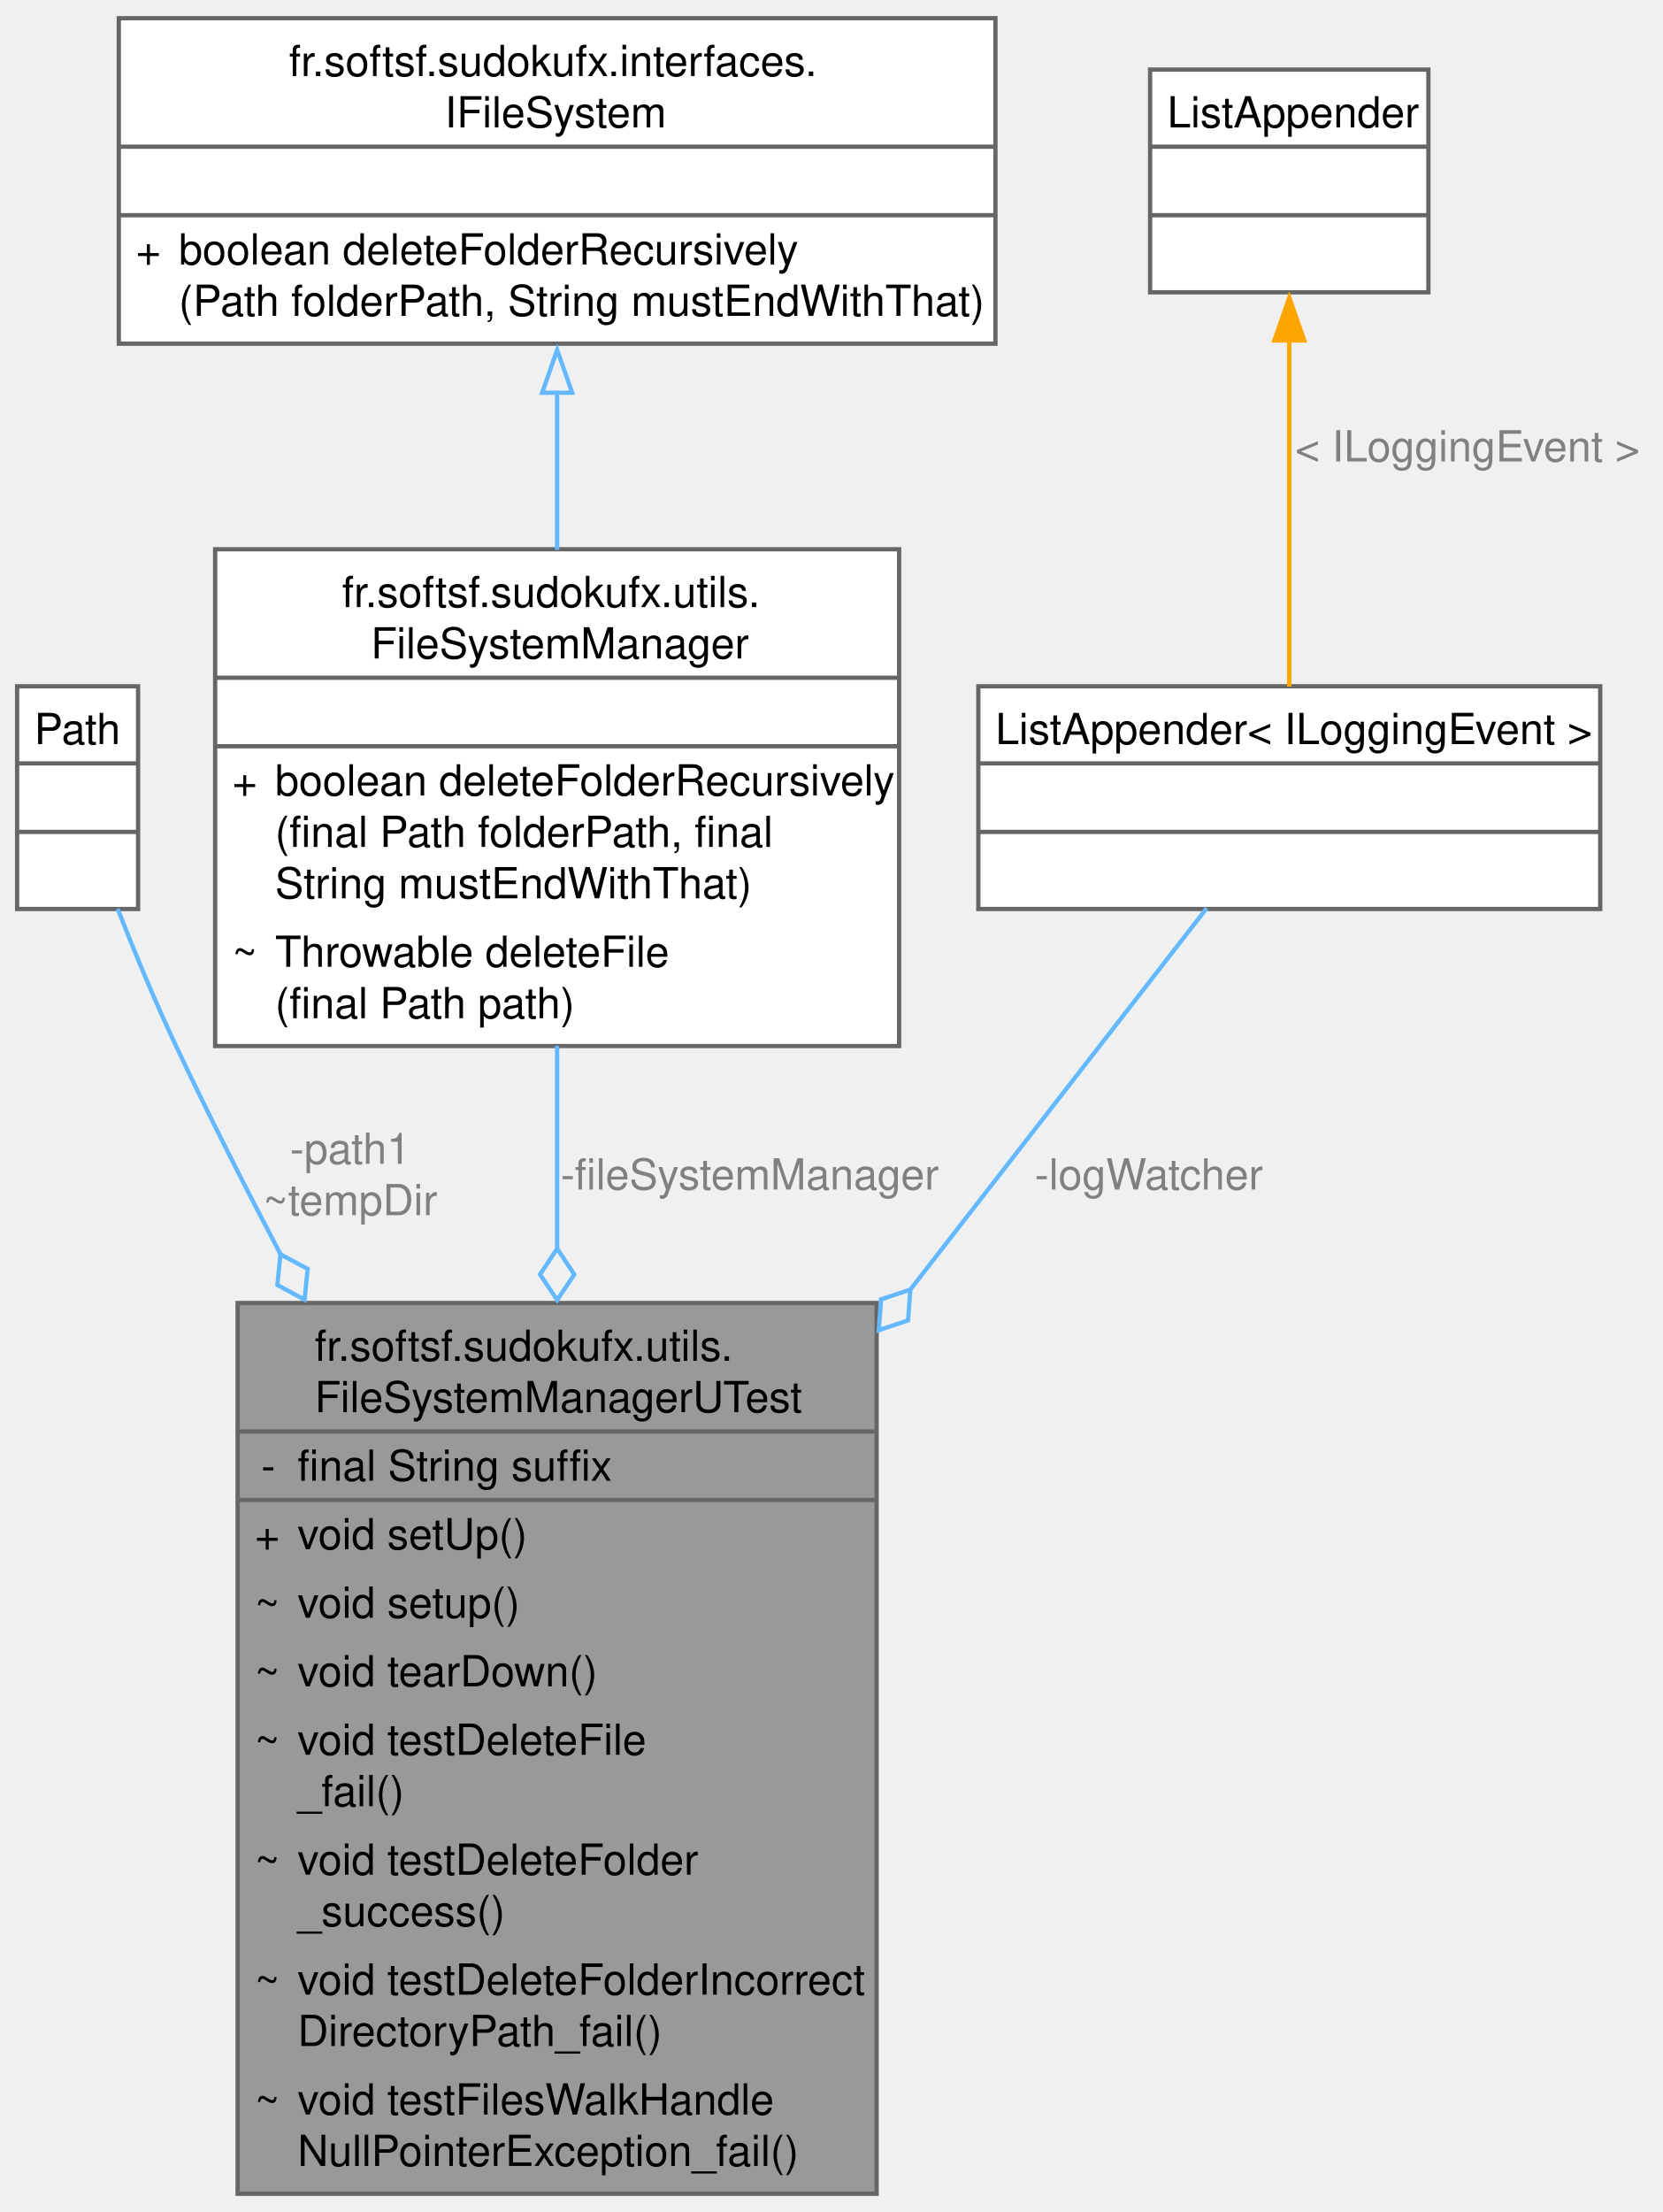
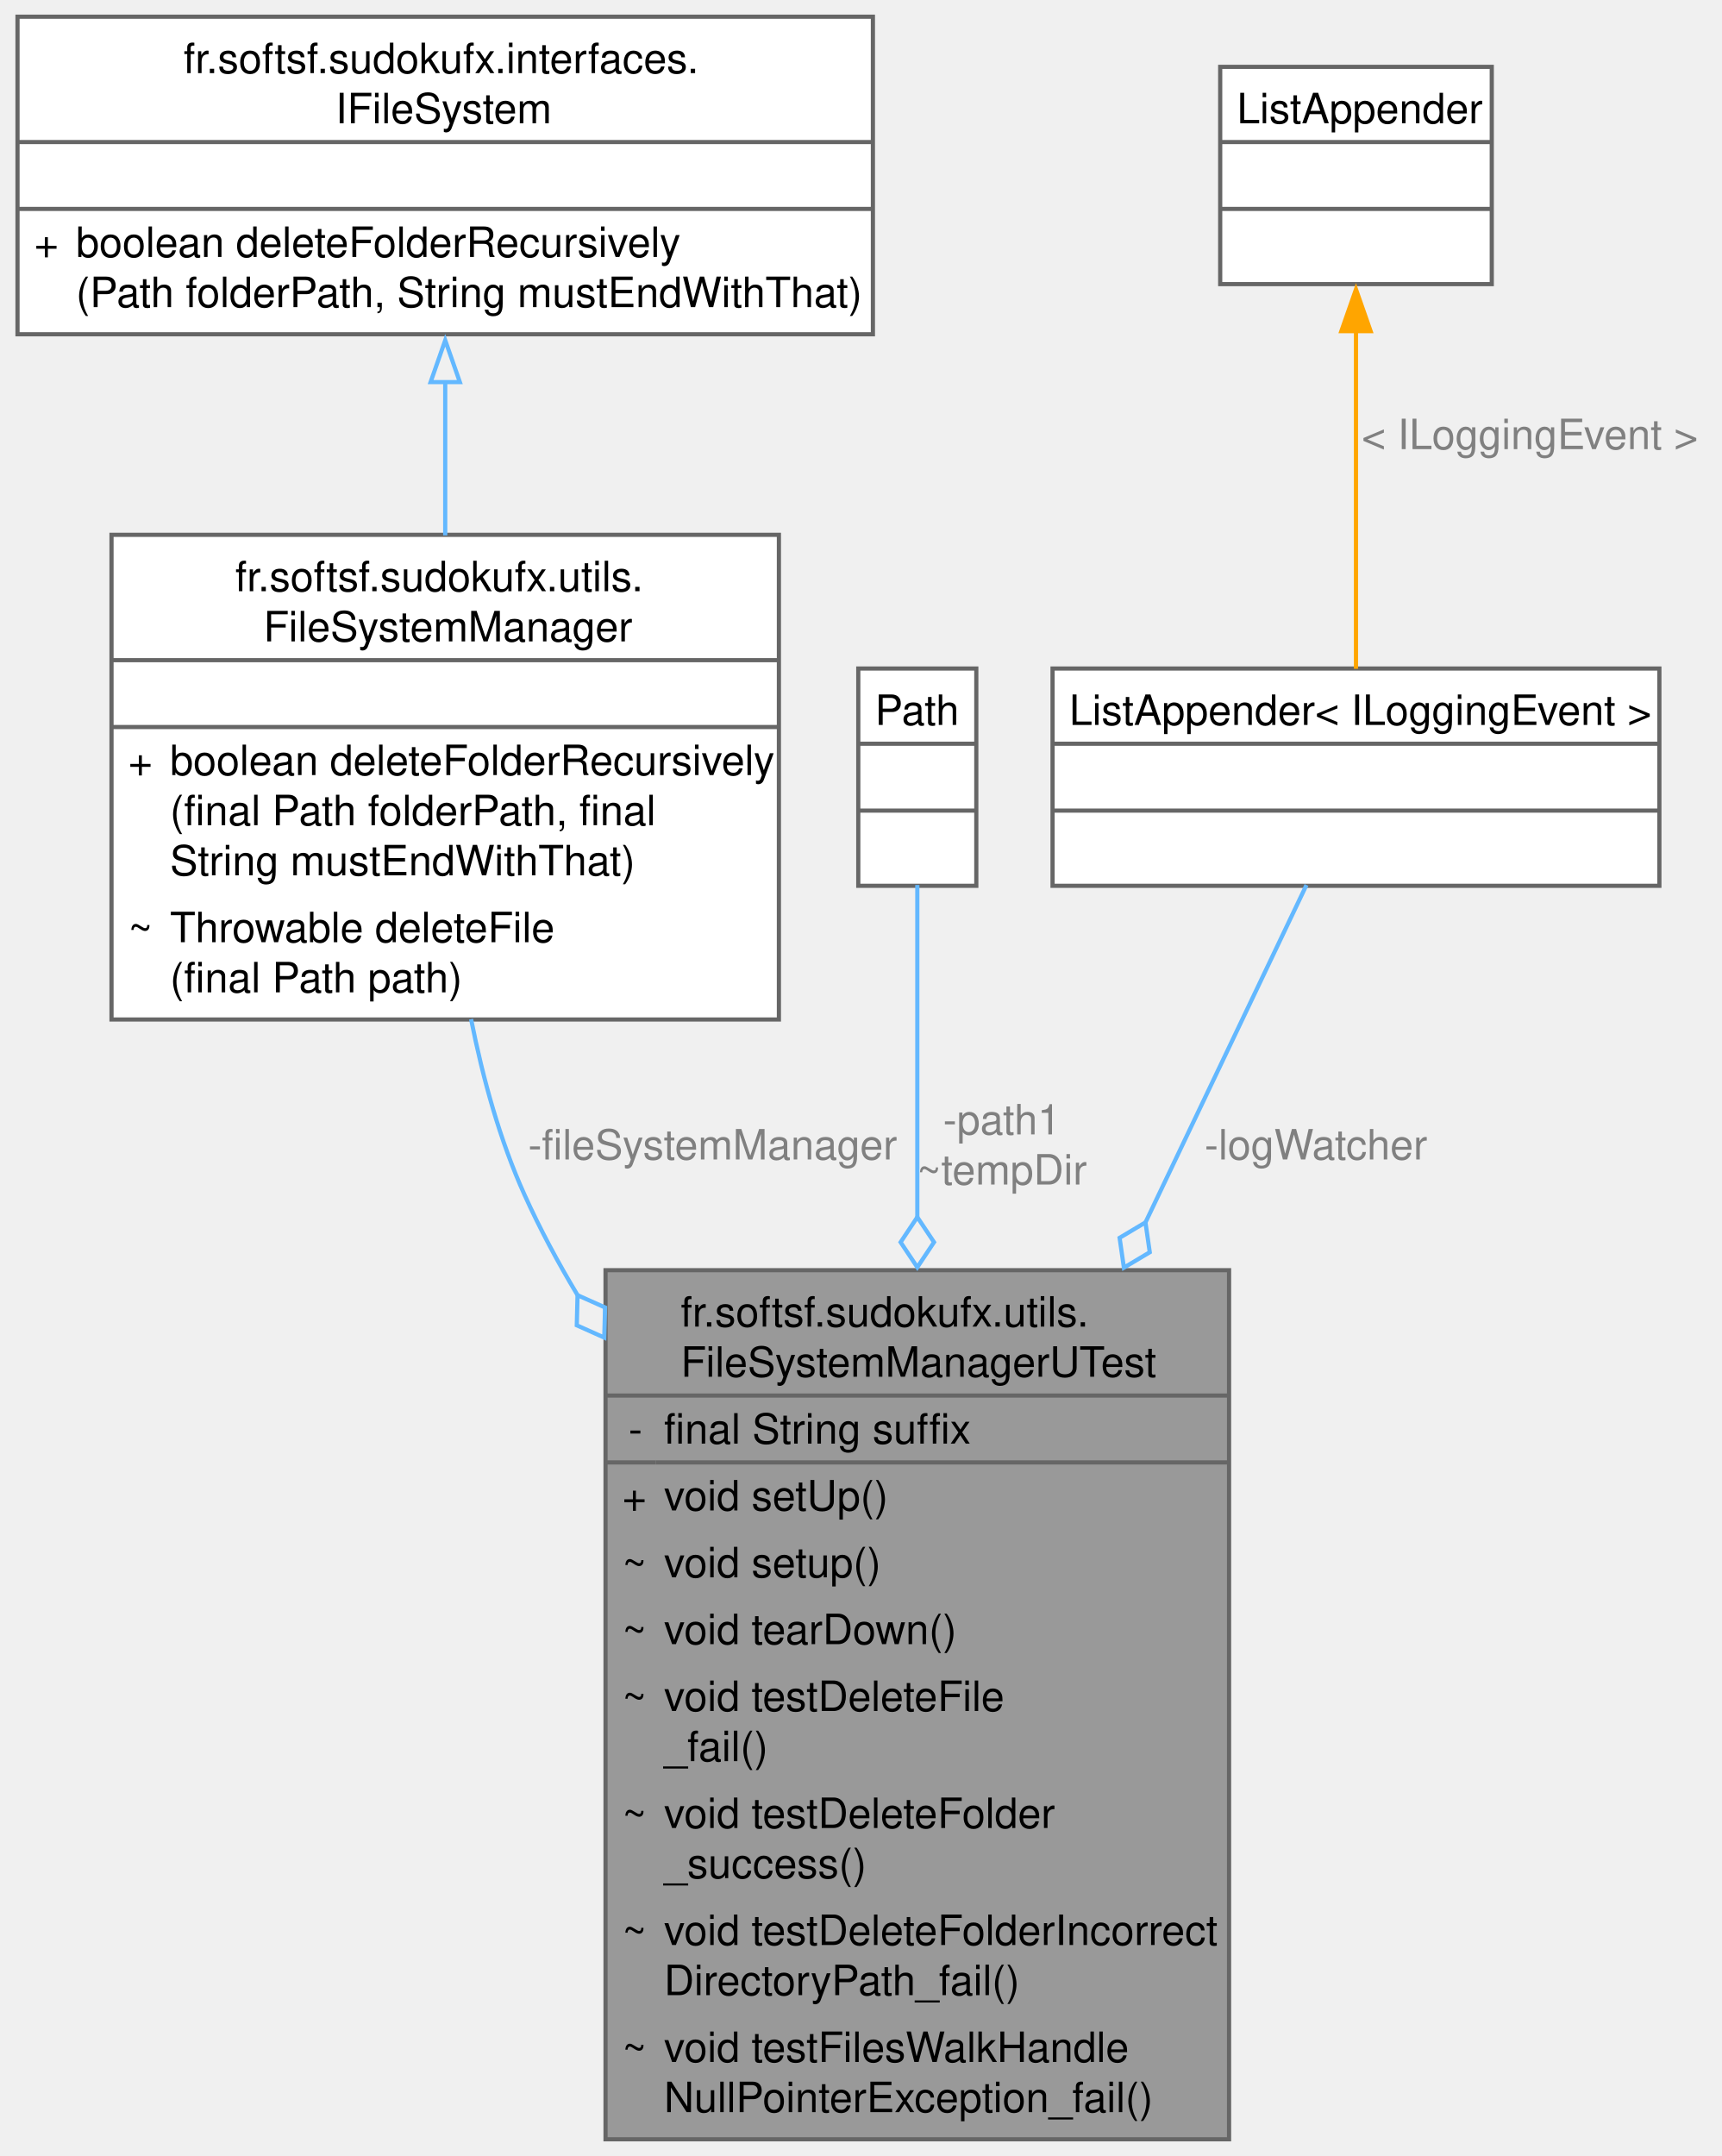
- <svg xmlns="http://www.w3.org/2000/svg" xmlns:xlink="http://www.w3.org/1999/xlink" width="388pt" height="516pt" viewBox="0.00 0.00 388.38 516.00">
+ <svg xmlns="http://www.w3.org/2000/svg" xmlns:xlink="http://www.w3.org/1999/xlink" width="412pt" height="516pt" viewBox="0.00 0.00 411.62 516.00">
  <g id="graph0" class="graph" transform="scale(1 1) rotate(0) translate(4 512)">
    <g id="Node000001" class="node">
      <g id="a_Node000001">
        <a xlink:title=" ">
-           <polygon fill="#999999" stroke="none" points="200.75,-208 51.5,-208 51.5,0 200.75,0 200.75,-208" />
-           <text text-anchor="start" x="69.5" y="-194.5" font-family="Helvetica,sans-Serif" font-size="10.00">fr.softsf.sudokufx.utils.</text>
-           <text text-anchor="start" x="69.5" y="-182.5" font-family="Helvetica,sans-Serif" font-size="10.00">FileSystemManagerUTest</text>
-           <text text-anchor="start" x="57" y="-166.5" font-family="Helvetica,sans-Serif" font-size="10.00">-</text>
-           <text text-anchor="start" x="65.5" y="-166.5" font-family="Helvetica,sans-Serif" font-size="10.00">final String suffix</text>
-           <text text-anchor="start" x="55.5" y="-150.5" font-family="Helvetica,sans-Serif" font-size="10.00">+</text>
-           <text text-anchor="start" x="65.5" y="-150.5" font-family="Helvetica,sans-Serif" font-size="10.00">void setUp()</text>
-           <text text-anchor="start" x="55.5" y="-134.5" font-family="Helvetica,sans-Serif" font-size="10.00">~</text>
-           <text text-anchor="start" x="65.5" y="-134.5" font-family="Helvetica,sans-Serif" font-size="10.00">void setup()</text>
-           <text text-anchor="start" x="55.5" y="-118.5" font-family="Helvetica,sans-Serif" font-size="10.00">~</text>
-           <text text-anchor="start" x="65.5" y="-118.5" font-family="Helvetica,sans-Serif" font-size="10.00">void tearDown()</text>
-           <text text-anchor="start" x="55.5" y="-102.5" font-family="Helvetica,sans-Serif" font-size="10.00">~</text>
-           <text text-anchor="start" x="65.5" y="-102.5" font-family="Helvetica,sans-Serif" font-size="10.00">void testDeleteFile</text>
-           <text text-anchor="start" x="65.5" y="-90.5" font-family="Helvetica,sans-Serif" font-size="10.00">_fail()</text>
-           <text text-anchor="start" x="55.5" y="-74.5" font-family="Helvetica,sans-Serif" font-size="10.00">~</text>
-           <text text-anchor="start" x="65.5" y="-74.5" font-family="Helvetica,sans-Serif" font-size="10.00">void testDeleteFolder</text>
-           <text text-anchor="start" x="65.5" y="-62.5" font-family="Helvetica,sans-Serif" font-size="10.00">_success()</text>
-           <text text-anchor="start" x="55.5" y="-46.5" font-family="Helvetica,sans-Serif" font-size="10.00">~</text>
-           <text text-anchor="start" x="65.5" y="-46.5" font-family="Helvetica,sans-Serif" font-size="10.00">void testDeleteFolderIncorrect</text>
-           <text text-anchor="start" x="65.5" y="-34.5" font-family="Helvetica,sans-Serif" font-size="10.00">DirectoryPath_fail()</text>
-           <text text-anchor="start" x="55.5" y="-18.5" font-family="Helvetica,sans-Serif" font-size="10.00">~</text>
-           <text text-anchor="start" x="65.5" y="-18.5" font-family="Helvetica,sans-Serif" font-size="10.00">void testFilesWalkHandle</text>
-           <text text-anchor="start" x="65.5" y="-6.5" font-family="Helvetica,sans-Serif" font-size="10.00">NullPointerException_fail()</text>
-           <polygon fill="#666666" stroke="#666666" points="51.5,-178 51.5,-178 200.75,-178 200.75,-178 51.5,-178" />
-           <polygon fill="#666666" stroke="#666666" points="51.5,-162 51.5,-162 63.5,-162 63.5,-162 51.5,-162" />
-           <polygon fill="#666666" stroke="#666666" points="63.5,-162 63.5,-162 200.75,-162 200.75,-162 63.5,-162" />
-           <polygon fill="none" stroke="#666666" points="51.5,0 51.5,-208 200.75,-208 200.75,0 51.5,0" />
+           <polygon fill="#999999" stroke="none" points="290,-208 140.75,-208 140.75,0 290,0 290,-208" />
+           <text text-anchor="start" x="158.75" y="-194.5" font-family="Helvetica,sans-Serif" font-size="10.00">fr.softsf.sudokufx.utils.</text>
+           <text text-anchor="start" x="158.75" y="-182.5" font-family="Helvetica,sans-Serif" font-size="10.00">FileSystemManagerUTest</text>
+           <text text-anchor="start" x="146.25" y="-166.5" font-family="Helvetica,sans-Serif" font-size="10.00">-</text>
+           <text text-anchor="start" x="154.75" y="-166.5" font-family="Helvetica,sans-Serif" font-size="10.00">final String suffix</text>
+           <text text-anchor="start" x="144.75" y="-150.5" font-family="Helvetica,sans-Serif" font-size="10.00">+</text>
+           <text text-anchor="start" x="154.75" y="-150.5" font-family="Helvetica,sans-Serif" font-size="10.00">void setUp()</text>
+           <text text-anchor="start" x="144.75" y="-134.5" font-family="Helvetica,sans-Serif" font-size="10.00">~</text>
+           <text text-anchor="start" x="154.75" y="-134.5" font-family="Helvetica,sans-Serif" font-size="10.00">void setup()</text>
+           <text text-anchor="start" x="144.75" y="-118.5" font-family="Helvetica,sans-Serif" font-size="10.00">~</text>
+           <text text-anchor="start" x="154.75" y="-118.5" font-family="Helvetica,sans-Serif" font-size="10.00">void tearDown()</text>
+           <text text-anchor="start" x="144.75" y="-102.5" font-family="Helvetica,sans-Serif" font-size="10.00">~</text>
+           <text text-anchor="start" x="154.75" y="-102.5" font-family="Helvetica,sans-Serif" font-size="10.00">void testDeleteFile</text>
+           <text text-anchor="start" x="154.75" y="-90.5" font-family="Helvetica,sans-Serif" font-size="10.00">_fail()</text>
+           <text text-anchor="start" x="144.75" y="-74.5" font-family="Helvetica,sans-Serif" font-size="10.00">~</text>
+           <text text-anchor="start" x="154.75" y="-74.5" font-family="Helvetica,sans-Serif" font-size="10.00">void testDeleteFolder</text>
+           <text text-anchor="start" x="154.75" y="-62.5" font-family="Helvetica,sans-Serif" font-size="10.00">_success()</text>
+           <text text-anchor="start" x="144.75" y="-46.5" font-family="Helvetica,sans-Serif" font-size="10.00">~</text>
+           <text text-anchor="start" x="154.75" y="-46.5" font-family="Helvetica,sans-Serif" font-size="10.00">void testDeleteFolderIncorrect</text>
+           <text text-anchor="start" x="154.75" y="-34.5" font-family="Helvetica,sans-Serif" font-size="10.00">DirectoryPath_fail()</text>
+           <text text-anchor="start" x="144.75" y="-18.5" font-family="Helvetica,sans-Serif" font-size="10.00">~</text>
+           <text text-anchor="start" x="154.75" y="-18.5" font-family="Helvetica,sans-Serif" font-size="10.00">void testFilesWalkHandle</text>
+           <text text-anchor="start" x="154.75" y="-6.5" font-family="Helvetica,sans-Serif" font-size="10.00">NullPointerException_fail()</text>
+           <polygon fill="#666666" stroke="#666666" points="140.75,-178 140.75,-178 290,-178 290,-178 140.75,-178" />
+           <polygon fill="#666666" stroke="#666666" points="140.75,-162 140.75,-162 152.75,-162 152.75,-162 140.75,-162" />
+           <polygon fill="#666666" stroke="#666666" points="152.75,-162 152.75,-162 290,-162 290,-162 152.75,-162" />
+           <polygon fill="none" stroke="#666666" points="140.75,0 140.75,-208 290,-208 290,0 140.75,0" />
        </a>
      </g>
    </g>
    <g id="Node000002" class="node">
      <g id="a_Node000002">
-         <a xlink:title=" ">
-           <polygon fill="white" stroke="none" points="28.25,-352 0,-352 0,-300 28.25,-300 28.25,-352" />
-           <text text-anchor="start" x="4" y="-338.5" font-family="Helvetica,sans-Serif" font-size="10.00">Path</text>
-           <text text-anchor="start" x="12.62" y="-322.5" font-family="Helvetica,sans-Serif" font-size="10.00"> </text>
-           <text text-anchor="start" x="12.62" y="-306.5" font-family="Helvetica,sans-Serif" font-size="10.00"> </text>
-           <polygon fill="#666666" stroke="#666666" points="0,-334 0,-334 28.25,-334 28.25,-334 0,-334" />
-           <polygon fill="#666666" stroke="#666666" points="0,-318 0,-318 28.25,-318 28.25,-318 0,-318" />
-           <polygon fill="none" stroke="#666666" points="0,-300 0,-352 28.25,-352 28.25,-300 0,-300" />
+         <a xlink:href="classfr_1_1softsf_1_1sudokufx_1_1utils_1_1_file_system_manager.html" target="_top" xlink:title="Manages file system operations, particularly folder deletion.">
+           <polygon fill="white" stroke="none" points="182.25,-384 22.5,-384 22.5,-268 182.25,-268 182.25,-384" />
+           <text text-anchor="start" x="52.12" y="-370.5" font-family="Helvetica,sans-Serif" font-size="10.00">fr.softsf.sudokufx.utils.</text>
+           <text text-anchor="start" x="58.88" y="-358.5" font-family="Helvetica,sans-Serif" font-size="10.00">FileSystemManager</text>
+           <text text-anchor="start" x="100.88" y="-342.5" font-family="Helvetica,sans-Serif" font-size="10.00"> </text>
+           <text text-anchor="start" x="26.5" y="-326.5" font-family="Helvetica,sans-Serif" font-size="10.00">+</text>
+           <text text-anchor="start" x="36.5" y="-326.5" font-family="Helvetica,sans-Serif" font-size="10.00">boolean deleteFolderRecursively</text>
+           <text text-anchor="start" x="36.5" y="-314.5" font-family="Helvetica,sans-Serif" font-size="10.00">(final Path folderPath, final</text>
+           <text text-anchor="start" x="36.5" y="-302.5" font-family="Helvetica,sans-Serif" font-size="10.00"> String mustEndWithThat)</text>
+           <text text-anchor="start" x="26.5" y="-286.5" font-family="Helvetica,sans-Serif" font-size="10.00">~</text>
+           <text text-anchor="start" x="36.5" y="-286.5" font-family="Helvetica,sans-Serif" font-size="10.00">Throwable deleteFile</text>
+           <text text-anchor="start" x="36.5" y="-274.5" font-family="Helvetica,sans-Serif" font-size="10.00">(final Path path)</text>
+           <polygon fill="#666666" stroke="#666666" points="22.5,-354 22.5,-354 182.25,-354 182.25,-354 22.5,-354" />
+           <polygon fill="#666666" stroke="#666666" points="22.5,-338 22.5,-338 182.25,-338 182.25,-338 22.5,-338" />
+           <polygon fill="none" stroke="#666666" points="22.5,-268 22.5,-384 182.25,-384 182.25,-268 22.5,-268" />
        </a>
      </g>
    </g>
    <g id="edge1_Node000001_Node000002" class="edge">
      <g id="a_edge1_Node000001_Node000002">
        <a xlink:title=" ">
-           <path fill="none" stroke="#63b8ff" d="M23.47,-300.04C27.43,-289.97 32.24,-278.32 37.12,-268 44.68,-252.01 53.09,-235.4 61.63,-219.15" />
-           <polygon fill="none" stroke="#63b8ff" points="61.51,-219.37 60.79,-212.2 67.13,-208.77 67.86,-215.95 61.51,-219.37" />
+           <path fill="none" stroke="#63b8ff" d="M108.57,-268.08C111.38,-253.93 115.46,-239.07 121.38,-226 125.03,-217.93 129.32,-209.91 134.03,-202.07" />
+           <polygon fill="none" stroke="#63b8ff" points="134.05,-202.02 133.87,-194.81 140.45,-191.87 140.64,-199.08 134.05,-202.02" />
        </a>
      </g>
-       <text text-anchor="middle" x="77.8" y="-240.5" font-family="Helvetica,sans-Serif" font-size="10.00" fill="grey"> -path1</text>
-       <text text-anchor="middle" x="77.8" y="-228.5" font-family="Helvetica,sans-Serif" font-size="10.00" fill="grey">~tempDir</text>
+       <text text-anchor="middle" x="166.38" y="-234.5" font-family="Helvetica,sans-Serif" font-size="10.00" fill="grey"> -fileSystemManager</text>
    </g>
    <g id="Node000003" class="node">
      <g id="a_Node000003">
-         <a xlink:href="classfr_1_1softsf_1_1sudokufx_1_1utils_1_1_file_system_manager.html" target="_top" xlink:title="Manages file system operations, particularly folder deletion.">
-           <polygon fill="white" stroke="none" points="206,-384 46.25,-384 46.25,-268 206,-268 206,-384" />
-           <text text-anchor="start" x="75.88" y="-370.5" font-family="Helvetica,sans-Serif" font-size="10.00">fr.softsf.sudokufx.utils.</text>
-           <text text-anchor="start" x="82.62" y="-358.5" font-family="Helvetica,sans-Serif" font-size="10.00">FileSystemManager</text>
-           <text text-anchor="start" x="124.62" y="-342.5" font-family="Helvetica,sans-Serif" font-size="10.00"> </text>
-           <text text-anchor="start" x="50.25" y="-326.5" font-family="Helvetica,sans-Serif" font-size="10.00">+</text>
-           <text text-anchor="start" x="60.25" y="-326.5" font-family="Helvetica,sans-Serif" font-size="10.00">boolean deleteFolderRecursively</text>
-           <text text-anchor="start" x="60.25" y="-314.5" font-family="Helvetica,sans-Serif" font-size="10.00">(final Path folderPath, final</text>
-           <text text-anchor="start" x="60.25" y="-302.5" font-family="Helvetica,sans-Serif" font-size="10.00"> String mustEndWithThat)</text>
-           <text text-anchor="start" x="50.25" y="-286.5" font-family="Helvetica,sans-Serif" font-size="10.00">~</text>
-           <text text-anchor="start" x="60.25" y="-286.5" font-family="Helvetica,sans-Serif" font-size="10.00">Throwable deleteFile</text>
-           <text text-anchor="start" x="60.25" y="-274.5" font-family="Helvetica,sans-Serif" font-size="10.00">(final Path path)</text>
-           <polygon fill="#666666" stroke="#666666" points="46.25,-354 46.25,-354 206,-354 206,-354 46.25,-354" />
-           <polygon fill="#666666" stroke="#666666" points="46.25,-338 46.25,-338 206,-338 206,-338 46.25,-338" />
-           <polygon fill="none" stroke="#666666" points="46.25,-268 46.25,-384 206,-384 206,-268 46.25,-268" />
+         <a xlink:href="interfacefr_1_1softsf_1_1sudokufx_1_1interfaces_1_1_i_file_system.html" target="_top" xlink:title=" ">
+           <polygon fill="white" stroke="none" points="204.75,-508 0,-508 0,-432 204.75,-432 204.75,-508" />
+           <text text-anchor="start" x="39.75" y="-494.5" font-family="Helvetica,sans-Serif" font-size="10.00">fr.softsf.sudokufx.interfaces.</text>
+           <text text-anchor="start" x="76.12" y="-482.5" font-family="Helvetica,sans-Serif" font-size="10.00">IFileSystem</text>
+           <text text-anchor="start" x="100.88" y="-466.5" font-family="Helvetica,sans-Serif" font-size="10.00"> </text>
+           <text text-anchor="start" x="4" y="-450.5" font-family="Helvetica,sans-Serif" font-size="10.00">+</text>
+           <text text-anchor="start" x="14" y="-450.5" font-family="Helvetica,sans-Serif" font-size="10.00">boolean deleteFolderRecursively</text>
+           <text text-anchor="start" x="14" y="-438.5" font-family="Helvetica,sans-Serif" font-size="10.00">(Path folderPath, String mustEndWithThat)</text>
+           <polygon fill="#666666" stroke="#666666" points="0,-478 0,-478 204.75,-478 204.75,-478 0,-478" />
+           <polygon fill="#666666" stroke="#666666" points="0,-462 0,-462 204.75,-462 204.75,-462 0,-462" />
+           <polygon fill="none" stroke="#666666" points="0,-432 0,-508 204.75,-508 204.75,-432 0,-432" />
        </a>
      </g>
    </g>
-     <g id="edge2_Node000001_Node000003" class="edge">
-       <g id="a_edge2_Node000001_Node000003">
+     <g id="edge2_Node000002_Node000003" class="edge">
+       <g id="a_edge2_Node000002_Node000003">
        <a xlink:title=" ">
-           <path fill="none" stroke="#63b8ff" d="M126.12,-268.06C126.12,-253.35 126.12,-236.97 126.12,-220.43" />
-           <polygon fill="none" stroke="#63b8ff" points="126.13,-220.68 122.13,-214.68 126.13,-208.68 130.13,-214.68 126.13,-220.68" />
+           <path fill="none" stroke="#63b8ff" d="M102.38,-420.61C102.38,-408.78 102.38,-396.03 102.38,-383.85" />
+           <polygon fill="none" stroke="#63b8ff" points="98.88,-420.55 102.38,-430.55 105.88,-420.55 98.88,-420.55" />
        </a>
      </g>
-       <text text-anchor="middle" x="171.12" y="-234.5" font-family="Helvetica,sans-Serif" font-size="10.00" fill="grey"> -fileSystemManager</text>
    </g>
    <g id="Node000004" class="node">
      <g id="a_Node000004">
-         <a xlink:href="interfacefr_1_1softsf_1_1sudokufx_1_1interfaces_1_1_i_file_system.html" target="_top" xlink:title=" ">
-           <polygon fill="white" stroke="none" points="228.5,-508 23.75,-508 23.75,-432 228.5,-432 228.5,-508" />
-           <text text-anchor="start" x="63.5" y="-494.5" font-family="Helvetica,sans-Serif" font-size="10.00">fr.softsf.sudokufx.interfaces.</text>
-           <text text-anchor="start" x="99.88" y="-482.5" font-family="Helvetica,sans-Serif" font-size="10.00">IFileSystem</text>
-           <text text-anchor="start" x="124.62" y="-466.5" font-family="Helvetica,sans-Serif" font-size="10.00"> </text>
-           <text text-anchor="start" x="27.75" y="-450.5" font-family="Helvetica,sans-Serif" font-size="10.00">+</text>
-           <text text-anchor="start" x="37.75" y="-450.5" font-family="Helvetica,sans-Serif" font-size="10.00">boolean deleteFolderRecursively</text>
-           <text text-anchor="start" x="37.75" y="-438.5" font-family="Helvetica,sans-Serif" font-size="10.00">(Path folderPath, String mustEndWithThat)</text>
-           <polygon fill="#666666" stroke="#666666" points="23.75,-478 23.75,-478 228.5,-478 228.5,-478 23.75,-478" />
-           <polygon fill="#666666" stroke="#666666" points="23.75,-462 23.75,-462 228.5,-462 228.5,-462 23.75,-462" />
-           <polygon fill="none" stroke="#666666" points="23.75,-432 23.75,-508 228.5,-508 228.5,-432 23.75,-432" />
+         <a xlink:title=" ">
+           <polygon fill="white" stroke="none" points="229.5,-352 201.25,-352 201.25,-300 229.5,-300 229.5,-352" />
+           <text text-anchor="start" x="205.25" y="-338.5" font-family="Helvetica,sans-Serif" font-size="10.00">Path</text>
+           <text text-anchor="start" x="213.88" y="-322.5" font-family="Helvetica,sans-Serif" font-size="10.00"> </text>
+           <text text-anchor="start" x="213.88" y="-306.5" font-family="Helvetica,sans-Serif" font-size="10.00"> </text>
+           <polygon fill="#666666" stroke="#666666" points="201.25,-334 201.25,-334 229.5,-334 229.5,-334 201.25,-334" />
+           <polygon fill="#666666" stroke="#666666" points="201.25,-318 201.25,-318 229.5,-318 229.5,-318 201.25,-318" />
+           <polygon fill="none" stroke="#666666" points="201.25,-300 201.25,-352 229.5,-352 229.5,-300 201.25,-300" />
        </a>
      </g>
    </g>
-     <g id="edge3_Node000003_Node000004" class="edge">
-       <g id="a_edge3_Node000003_Node000004">
+     <g id="edge3_Node000001_Node000004" class="edge">
+       <g id="a_edge3_Node000001_Node000004">
        <a xlink:title=" ">
-           <path fill="none" stroke="#63b8ff" d="M126.12,-420.61C126.12,-408.78 126.12,-396.03 126.12,-383.85" />
-           <polygon fill="none" stroke="#63b8ff" points="122.63,-420.55 126.13,-430.55 129.63,-420.55 122.63,-420.55" />
+           <path fill="none" stroke="#63b8ff" d="M215.38,-300.19C215.38,-280.28 215.38,-250.77 215.38,-220.7" />
+           <polygon fill="none" stroke="#63b8ff" points="215.38,-220.7 211.38,-214.7 215.38,-208.7 219.38,-214.7 215.38,-220.7" />
        </a>
      </g>
+       <text text-anchor="middle" x="235.62" y="-240.5" font-family="Helvetica,sans-Serif" font-size="10.00" fill="grey"> -path1</text>
+       <text text-anchor="middle" x="235.62" y="-228.5" font-family="Helvetica,sans-Serif" font-size="10.00" fill="grey">~tempDir</text>
    </g>
    <g id="Node000005" class="node">
      <g id="a_Node000005">
        <a xlink:title=" ">
-           <polygon fill="white" stroke="none" points="369.75,-352 224.5,-352 224.5,-300 369.75,-300 369.75,-352" />
-           <text text-anchor="start" x="228.5" y="-338.5" font-family="Helvetica,sans-Serif" font-size="10.00">ListAppender&lt; ILoggingEvent &gt;</text>
-           <text text-anchor="start" x="295.62" y="-322.5" font-family="Helvetica,sans-Serif" font-size="10.00"> </text>
-           <text text-anchor="start" x="295.62" y="-306.5" font-family="Helvetica,sans-Serif" font-size="10.00"> </text>
-           <polygon fill="#666666" stroke="#666666" points="224.5,-334 224.5,-334 369.75,-334 369.75,-334 224.5,-334" />
-           <polygon fill="#666666" stroke="#666666" points="224.5,-318 224.5,-318 369.75,-318 369.75,-318 224.5,-318" />
-           <polygon fill="none" stroke="#666666" points="224.5,-300 224.5,-352 369.75,-352 369.75,-300 224.5,-300" />
+           <polygon fill="white" stroke="none" points="393,-352 247.75,-352 247.75,-300 393,-300 393,-352" />
+           <text text-anchor="start" x="251.75" y="-338.5" font-family="Helvetica,sans-Serif" font-size="10.00">ListAppender&lt; ILoggingEvent &gt;</text>
+           <text text-anchor="start" x="318.88" y="-322.5" font-family="Helvetica,sans-Serif" font-size="10.00"> </text>
+           <text text-anchor="start" x="318.88" y="-306.5" font-family="Helvetica,sans-Serif" font-size="10.00"> </text>
+           <polygon fill="#666666" stroke="#666666" points="247.75,-334 247.75,-334 393,-334 393,-334 247.75,-334" />
+           <polygon fill="#666666" stroke="#666666" points="247.75,-318 247.75,-318 393,-318 393,-318 247.75,-318" />
+           <polygon fill="none" stroke="#666666" points="247.75,-300 247.75,-352 393,-352 393,-300 247.75,-300" />
        </a>
      </g>
    </g>
    <g id="edge4_Node000001_Node000005" class="edge">
      <g id="a_edge4_Node000001_Node000005">
        <a xlink:title=" ">
-           <path fill="none" stroke="#63b8ff" d="M277.84,-300.19C260.74,-278.19 234.54,-244.49 208.7,-211.24" />
-           <polygon fill="none" stroke="#63b8ff" points="208.62,-211.13 201.78,-208.85 201.25,-201.66 208.09,-203.94 208.62,-211.13" />
+           <path fill="none" stroke="#63b8ff" d="M308.53,-300.19C298.9,-280.01 284.57,-249.98 270.02,-219.49" />
+           <polygon fill="none" stroke="#63b8ff" points="269.99,-219.44 263.8,-215.75 264.83,-208.61 271.02,-212.3 269.99,-219.44" />
        </a>
      </g>
-       <text text-anchor="middle" x="264.31" y="-234.5" font-family="Helvetica,sans-Serif" font-size="10.00" fill="grey"> -logWatcher</text>
+       <text text-anchor="middle" x="310.79" y="-234.5" font-family="Helvetica,sans-Serif" font-size="10.00" fill="grey"> -logWatcher</text>
    </g>
    <g id="Node000006" class="node">
      <g id="a_Node000006">
        <a xlink:title=" ">
-           <polygon fill="white" stroke="none" points="329.62,-496 264.62,-496 264.62,-444 329.62,-444 329.62,-496" />
-           <text text-anchor="start" x="268.62" y="-482.5" font-family="Helvetica,sans-Serif" font-size="10.00">ListAppender</text>
-           <text text-anchor="start" x="295.62" y="-466.5" font-family="Helvetica,sans-Serif" font-size="10.00"> </text>
-           <text text-anchor="start" x="295.62" y="-450.5" font-family="Helvetica,sans-Serif" font-size="10.00"> </text>
-           <polygon fill="#666666" stroke="#666666" points="264.62,-478 264.62,-478 329.62,-478 329.62,-478 264.62,-478" />
-           <polygon fill="#666666" stroke="#666666" points="264.62,-462 264.62,-462 329.62,-462 329.62,-462 264.62,-462" />
-           <polygon fill="none" stroke="#666666" points="264.62,-444 264.62,-496 329.62,-496 329.62,-444 264.62,-444" />
+           <polygon fill="white" stroke="none" points="352.88,-496 287.88,-496 287.88,-444 352.88,-444 352.88,-496" />
+           <text text-anchor="start" x="291.88" y="-482.5" font-family="Helvetica,sans-Serif" font-size="10.00">ListAppender</text>
+           <text text-anchor="start" x="318.88" y="-466.5" font-family="Helvetica,sans-Serif" font-size="10.00"> </text>
+           <text text-anchor="start" x="318.88" y="-450.5" font-family="Helvetica,sans-Serif" font-size="10.00"> </text>
+           <polygon fill="#666666" stroke="#666666" points="287.88,-478 287.88,-478 352.88,-478 352.88,-478 287.88,-478" />
+           <polygon fill="#666666" stroke="#666666" points="287.88,-462 287.88,-462 352.88,-462 352.88,-462 287.88,-462" />
+           <polygon fill="none" stroke="#666666" points="287.88,-444 287.88,-496 352.88,-496 352.88,-444 287.88,-444" />
        </a>
      </g>
    </g>
    <g id="edge5_Node000005_Node000006" class="edge">
      <g id="a_edge5_Node000005_Node000006">
        <a xlink:title=" ">
-           <path fill="none" stroke="orange" d="M297.12,-432.9C297.12,-407.57 297.12,-374.35 297.12,-351.93" />
-           <polygon fill="orange" stroke="orange" points="293.63,-432.75 297.13,-442.75 300.63,-432.75 293.63,-432.75" />
+           <path fill="none" stroke="orange" d="M320.38,-432.9C320.38,-407.57 320.38,-374.35 320.38,-351.93" />
+           <polygon fill="orange" stroke="orange" points="316.88,-432.75 320.38,-442.75 323.88,-432.75 316.88,-432.75" />
        </a>
      </g>
-       <text text-anchor="middle" x="338.75" y="-404.5" font-family="Helvetica,sans-Serif" font-size="10.00" fill="grey"> &lt; ILoggingEvent &gt;</text>
+       <text text-anchor="middle" x="362" y="-404.5" font-family="Helvetica,sans-Serif" font-size="10.00" fill="grey"> &lt; ILoggingEvent &gt;</text>
    </g>
  </g>
</svg>
